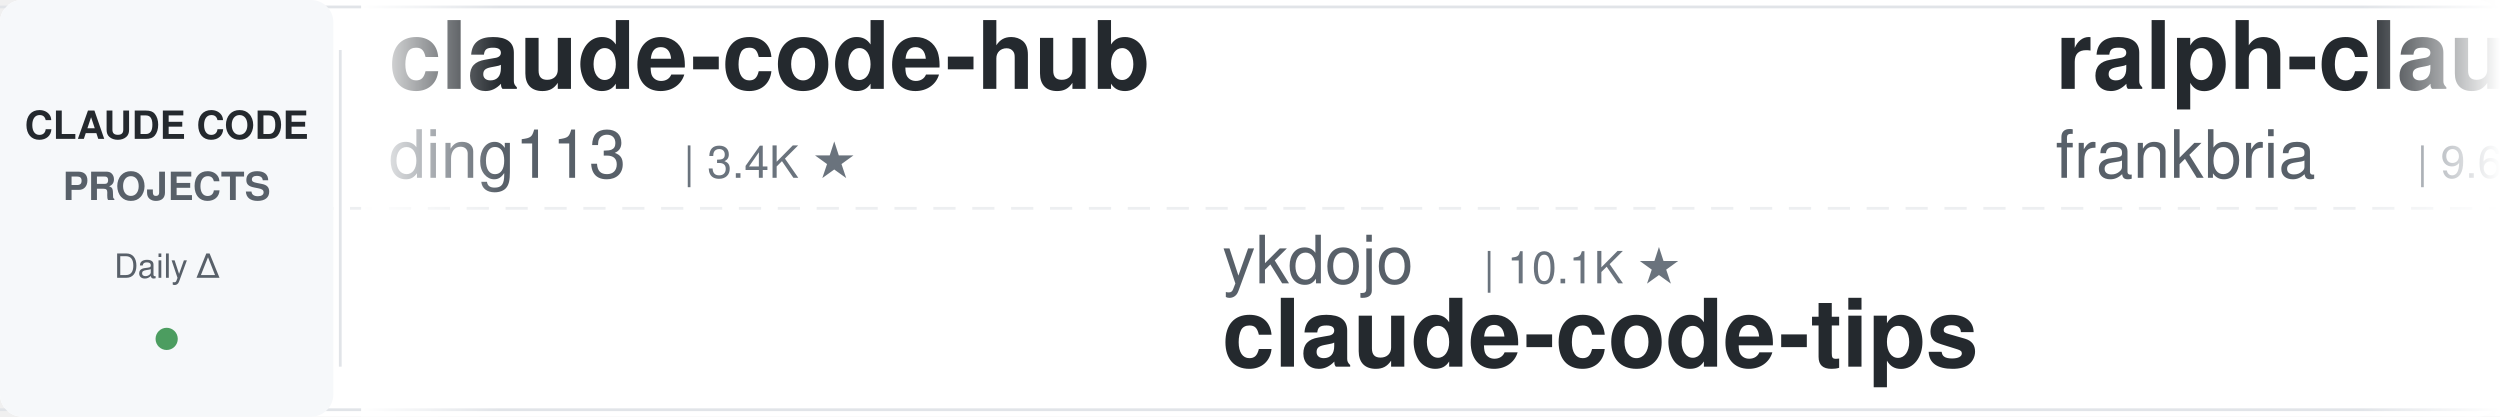
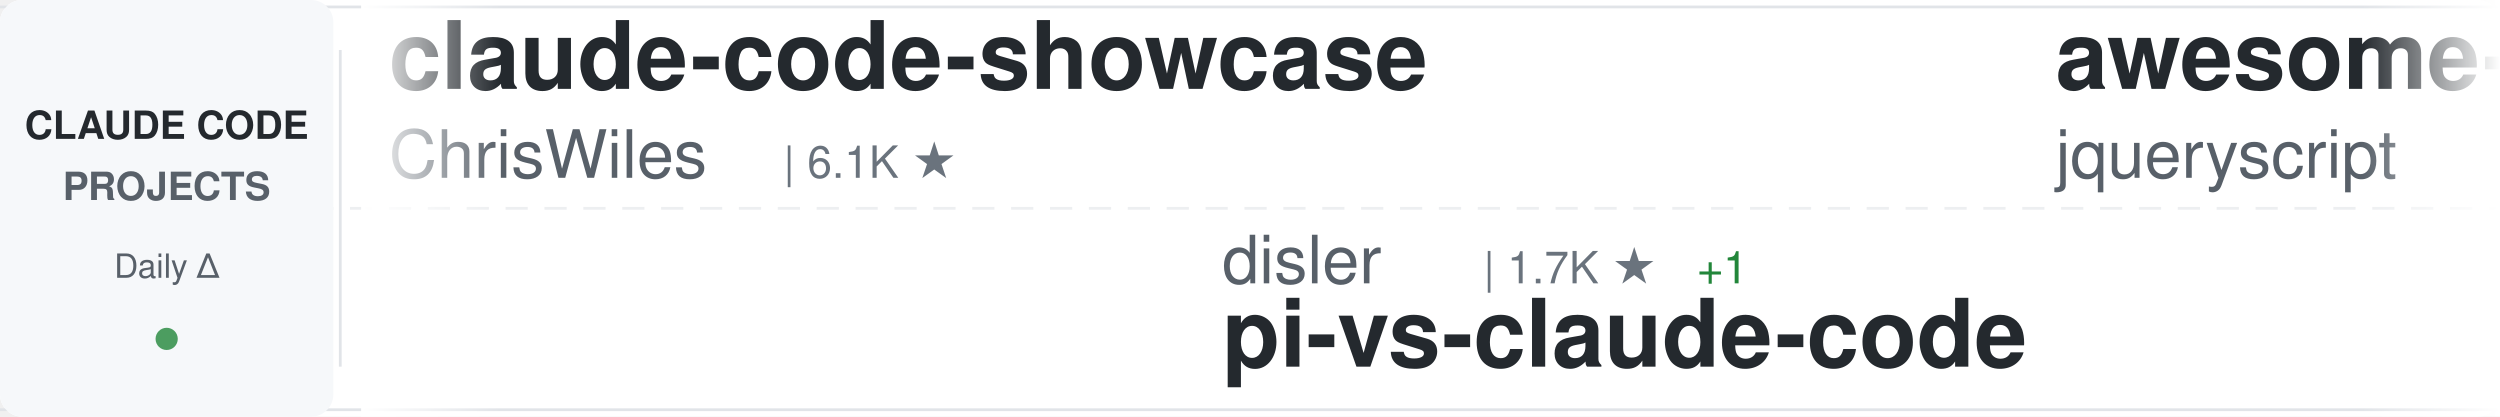
<svg xmlns="http://www.w3.org/2000/svg" width="900" height="150">
  <defs>
    <linearGradient id="awesomeLeftFade" x1="0%" y1="0%" x2="100%" y2="0%">
      <stop offset="0%" style="stop-color:#ffffff;stop-opacity:1" />
      <stop offset="100%" style="stop-color:#ffffff;stop-opacity:0" />
    </linearGradient>
    <linearGradient id="awesomeRightFade" x1="0%" y1="0%" x2="100%" y2="0%">
      <stop offset="0%" style="stop-color:#ffffff;stop-opacity:0" />
      <stop offset="100%" style="stop-color:#ffffff;stop-opacity:1" />
    </linearGradient>
  </defs>
  <rect width="900" height="150" fill="#ffffff" rx="8" />
  <rect x="0" y="2" width="900" height="1" fill="#e1e4e8" />
  <rect x="0" y="147" width="900" height="1" fill="#e1e4e8" />
  <line x1="0" y1="75" x2="900" y2="75" stroke="#e1e4e8" stroke-width="1" stroke-dasharray="8 6" opacity="0.6" />
  <rect x="0" y="0" width="120" height="150" fill="#f6f8fa" rx="8" />
  <text x="60" y="50" font-family="-apple-system, BlinkMacSystemFont, 'Segoe UI', Helvetica, Arial, sans-serif" font-size="14" font-weight="600" fill="#24292e" text-anchor="middle">CLAUDE CODE</text>
  <text x="60" y="72" font-family="-apple-system, BlinkMacSystemFont, 'Segoe UI', Helvetica, Arial, sans-serif" font-size="14" font-weight="600" fill="#586069" text-anchor="middle">PROJECTS</text>
  <text x="60" y="100" font-family="-apple-system, BlinkMacSystemFont, 'Segoe UI', Helvetica, Arial, sans-serif" font-size="12" font-weight="500" fill="#586069" text-anchor="middle">Daily Δ</text>
  <circle cx="60" cy="122" r="4" fill="#22863a" opacity="0.8" />
  <rect x="122" y="18" width="1" height="114" fill="#e1e4e8" />
  <clipPath id="awesomeTickerClip">
    <rect x="130" y="0" width="770" height="150" />
  </clipPath>
  <g clip-path="url(#awesomeTickerClip)">
    <g id="awesomeTickerItems">
      <animateTransform attributeName="transform" attributeType="XML" type="translate" from="0 0" to="-3000 0" dur="54s" repeatCount="indefinite" />
      <g transform="translate(0, 0)">
-         <text x="140" y="32" font-family="-apple-system, BlinkMacSystemFont, 'Segoe UI', Helvetica, Arial, sans-serif" font-size="34" font-weight="600" fill="#24292e">claude-code-hub</text>
-         <text x="140" y="64" font-family="-apple-system, BlinkMacSystemFont, 'Segoe UI', Helvetica, Arial, sans-serif" font-size="24" font-weight="400" fill="#586069">ding113</text>
-         <text x="246" y="64" font-family="-apple-system, BlinkMacSystemFont, 'Segoe UI', Helvetica, Arial, sans-serif" font-size="16" font-weight="500" fill="#6a737d">| 3.4K ★</text>
+         <text x="140" y="32" font-family="-apple-system, BlinkMacSystemFont, 'Segoe UI', Helvetica, Arial, sans-serif" font-size="34" font-weight="600" fill="#24292e">claude-code-showcase</text>
+         <text x="140" y="64" font-family="-apple-system, BlinkMacSystemFont, 'Segoe UI', Helvetica, Arial, sans-serif" font-size="24" font-weight="400" fill="#586069">ChrisWiles</text>
+         <text x="282" y="64" font-family="-apple-system, BlinkMacSystemFont, 'Segoe UI', Helvetica, Arial, sans-serif" font-size="16" font-weight="500" fill="#6a737d">| 6.1K ★</text>
      </g>
      <g transform="translate(300, 0)">
-         <text x="140" y="102" font-family="-apple-system, BlinkMacSystemFont, 'Segoe UI', Helvetica, Arial, sans-serif" font-size="24" font-weight="400" fill="#586069">ykdojo</text>
-         <text x="234" y="102" font-family="-apple-system, BlinkMacSystemFont, 'Segoe UI', Helvetica, Arial, sans-serif" font-size="16" font-weight="500" fill="#6a737d">| 10.1K ★</text>
-         <text x="140" y="132" font-family="-apple-system, BlinkMacSystemFont, 'Segoe UI', Helvetica, Arial, sans-serif" font-size="34" font-weight="600" fill="#24292e">claude-code-tips</text>
+         <text x="140" y="102" font-family="-apple-system, BlinkMacSystemFont, 'Segoe UI', Helvetica, Arial, sans-serif" font-size="24" font-weight="400" fill="#586069">disler</text>
+         <text x="234" y="102" font-family="-apple-system, BlinkMacSystemFont, 'Segoe UI', Helvetica, Arial, sans-serif" font-size="16" font-weight="500" fill="#6a737d">| 1.7K ★</text>
+         <text x="311" y="102" font-family="-apple-system, BlinkMacSystemFont, 'Segoe UI', Helvetica, Arial, sans-serif" font-size="16" font-weight="500" fill="#22863a"> +1</text>
+         <text x="140" y="132" font-family="-apple-system, BlinkMacSystemFont, 'Segoe UI', Helvetica, Arial, sans-serif" font-size="34" font-weight="600" fill="#24292e">pi-vs-claude-code</text>
      </g>
      <g transform="translate(600, 0)">
-         <text x="140" y="32" font-family="-apple-system, BlinkMacSystemFont, 'Segoe UI', Helvetica, Arial, sans-serif" font-size="34" font-weight="600" fill="#24292e">ralph-claude-code</text>
-         <text x="140" y="64" font-family="-apple-system, BlinkMacSystemFont, 'Segoe UI', Helvetica, Arial, sans-serif" font-size="24" font-weight="400" fill="#586069">frankbria</text>
-         <text x="270" y="64" font-family="-apple-system, BlinkMacSystemFont, 'Segoe UI', Helvetica, Arial, sans-serif" font-size="16" font-weight="500" fill="#6a737d">| 9.6K ★</text>
+         <text x="140" y="32" font-family="-apple-system, BlinkMacSystemFont, 'Segoe UI', Helvetica, Arial, sans-serif" font-size="34" font-weight="600" fill="#24292e">awesome-claude-code</text>
+         <text x="140" y="64" font-family="-apple-system, BlinkMacSystemFont, 'Segoe UI', Helvetica, Arial, sans-serif" font-size="24" font-weight="400" fill="#586069">jqueryscript</text>
+         <text x="306" y="64" font-family="-apple-system, BlinkMacSystemFont, 'Segoe UI', Helvetica, Arial, sans-serif" font-size="16" font-weight="500" fill="#6a737d">| 513 ★</text>
      </g>
      <g transform="translate(900, 0)">
-         <text x="140" y="102" font-family="-apple-system, BlinkMacSystemFont, 'Segoe UI', Helvetica, Arial, sans-serif" font-size="24" font-weight="400" fill="#586069">krusemediallc</text>
-         <text x="318" y="102" font-family="-apple-system, BlinkMacSystemFont, 'Segoe UI', Helvetica, Arial, sans-serif" font-size="16" font-weight="500" fill="#6a737d">| 1.5K ★</text>
-         <text x="395" y="102" font-family="-apple-system, BlinkMacSystemFont, 'Segoe UI', Helvetica, Arial, sans-serif" font-size="16" font-weight="500" fill="#22863a"> +1</text>
-         <text x="140" y="132" font-family="-apple-system, BlinkMacSystemFont, 'Segoe UI', Helvetica, Arial, sans-serif" font-size="34" font-weight="600" fill="#24292e">arcads-claude-code</text>
+         <text x="140" y="102" font-family="-apple-system, BlinkMacSystemFont, 'Segoe UI', Helvetica, Arial, sans-serif" font-size="24" font-weight="400" fill="#586069">Donchitos</text>
+         <text x="270" y="102" font-family="-apple-system, BlinkMacSystemFont, 'Segoe UI', Helvetica, Arial, sans-serif" font-size="16" font-weight="500" fill="#6a737d">| 25.0K ★</text>
+         <text x="356" y="102" font-family="-apple-system, BlinkMacSystemFont, 'Segoe UI', Helvetica, Arial, sans-serif" font-size="16" font-weight="500" fill="#22863a"> +1</text>
+         <text x="140" y="132" font-family="-apple-system, BlinkMacSystemFont, 'Segoe UI', Helvetica, Arial, sans-serif" font-size="34" font-weight="600" fill="#24292e">Claude-Code-Game-Studios</text>
      </g>
      <g transform="translate(1200, 0)">
-         <text x="140" y="32" font-family="-apple-system, BlinkMacSystemFont, 'Segoe UI', Helvetica, Arial, sans-serif" font-size="34" font-weight="600" fill="#24292e">claude-code-action</text>
-         <text x="140" y="64" font-family="-apple-system, BlinkMacSystemFont, 'Segoe UI', Helvetica, Arial, sans-serif" font-size="24" font-weight="400" fill="#586069">anthropics</text>
-         <text x="282" y="64" font-family="-apple-system, BlinkMacSystemFont, 'Segoe UI', Helvetica, Arial, sans-serif" font-size="16" font-weight="500" fill="#6a737d">| 8.8K ★</text>
-         <text x="359" y="64" font-family="-apple-system, BlinkMacSystemFont, 'Segoe UI', Helvetica, Arial, sans-serif" font-size="16" font-weight="500" fill="#22863a"> +5</text>
+         <text x="140" y="32" font-family="-apple-system, BlinkMacSystemFont, 'Segoe UI', Helvetica, Arial, sans-serif" font-size="34" font-weight="600" fill="#24292e">how-claude-code-works</text>
+         <text x="140" y="64" font-family="-apple-system, BlinkMacSystemFont, 'Segoe UI', Helvetica, Arial, sans-serif" font-size="24" font-weight="400" fill="#586069">Windy3f3f3f3f</text>
+         <text x="318" y="64" font-family="-apple-system, BlinkMacSystemFont, 'Segoe UI', Helvetica, Arial, sans-serif" font-size="16" font-weight="500" fill="#6a737d">| 3.6K ★</text>
      </g>
      <g transform="translate(1500, 0)">
-         <text x="140" y="102" font-family="-apple-system, BlinkMacSystemFont, 'Segoe UI', Helvetica, Arial, sans-serif" font-size="24" font-weight="400" fill="#586069">asgeirtj</text>
-         <text x="258" y="102" font-family="-apple-system, BlinkMacSystemFont, 'Segoe UI', Helvetica, Arial, sans-serif" font-size="16" font-weight="500" fill="#6a737d">| 64.9K ★</text>
-         <text x="344" y="102" font-family="-apple-system, BlinkMacSystemFont, 'Segoe UI', Helvetica, Arial, sans-serif" font-size="16" font-weight="500" fill="#22863a"> +36</text>
-         <text x="140" y="132" font-family="-apple-system, BlinkMacSystemFont, 'Segoe UI', Helvetica, Arial, sans-serif" font-size="34" font-weight="600" fill="#24292e">system_prompts_leaks</text>
+         <text x="140" y="102" font-family="-apple-system, BlinkMacSystemFont, 'Segoe UI', Helvetica, Arial, sans-serif" font-size="24" font-weight="400" fill="#586069">pengchengneo</text>
+         <text x="306" y="102" font-family="-apple-system, BlinkMacSystemFont, 'Segoe UI', Helvetica, Arial, sans-serif" font-size="16" font-weight="500" fill="#6a737d">| 1.8K ★</text>
+         <text x="140" y="132" font-family="-apple-system, BlinkMacSystemFont, 'Segoe UI', Helvetica, Arial, sans-serif" font-size="34" font-weight="600" fill="#24292e">Claude-Code</text>
      </g>
      <g transform="translate(1800, 0)">
-         <text x="140" y="32" font-family="-apple-system, BlinkMacSystemFont, 'Segoe UI', Helvetica, Arial, sans-serif" font-size="34" font-weight="600" fill="#24292e">claude-code-infrastructu...</text>
-         <text x="140" y="64" font-family="-apple-system, BlinkMacSystemFont, 'Segoe UI', Helvetica, Arial, sans-serif" font-size="24" font-weight="400" fill="#586069">diet103</text>
-         <text x="246" y="64" font-family="-apple-system, BlinkMacSystemFont, 'Segoe UI', Helvetica, Arial, sans-serif" font-size="16" font-weight="500" fill="#6a737d">| 10.0K ★</text>
-         <text x="332" y="64" font-family="-apple-system, BlinkMacSystemFont, 'Segoe UI', Helvetica, Arial, sans-serif" font-size="16" font-weight="500" fill="#22863a"> +1</text>
+         <text x="140" y="32" font-family="-apple-system, BlinkMacSystemFont, 'Segoe UI', Helvetica, Arial, sans-serif" font-size="34" font-weight="600" fill="#24292e">learn-claude-code</text>
+         <text x="140" y="64" font-family="-apple-system, BlinkMacSystemFont, 'Segoe UI', Helvetica, Arial, sans-serif" font-size="24" font-weight="400" fill="#586069">shareAI-lab</text>
+         <text x="294" y="64" font-family="-apple-system, BlinkMacSystemFont, 'Segoe UI', Helvetica, Arial, sans-serif" font-size="16" font-weight="500" fill="#6a737d">| 76.6K ★</text>
+         <text x="380" y="64" font-family="-apple-system, BlinkMacSystemFont, 'Segoe UI', Helvetica, Arial, sans-serif" font-size="16" font-weight="500" fill="#22863a"> +3</text>
      </g>
      <g transform="translate(2100, 0)">
-         <text x="140" y="102" font-family="-apple-system, BlinkMacSystemFont, 'Segoe UI', Helvetica, Arial, sans-serif" font-size="24" font-weight="400" fill="#586069">freestylefly</text>
-         <text x="306" y="102" font-family="-apple-system, BlinkMacSystemFont, 'Segoe UI', Helvetica, Arial, sans-serif" font-size="16" font-weight="500" fill="#6a737d">| 131 ★</text>
-         <text x="140" y="132" font-family="-apple-system, BlinkMacSystemFont, 'Segoe UI', Helvetica, Arial, sans-serif" font-size="34" font-weight="600" fill="#24292e">claude-code</text>
+         <text x="140" y="102" font-family="-apple-system, BlinkMacSystemFont, 'Segoe UI', Helvetica, Arial, sans-serif" font-size="24" font-weight="400" fill="#586069">zebbern</text>
+         <text x="246" y="102" font-family="-apple-system, BlinkMacSystemFont, 'Segoe UI', Helvetica, Arial, sans-serif" font-size="16" font-weight="500" fill="#6a737d">| 4.6K ★</text>
+         <text x="323" y="102" font-family="-apple-system, BlinkMacSystemFont, 'Segoe UI', Helvetica, Arial, sans-serif" font-size="16" font-weight="500" fill="#cb2431"> -1</text>
+         <text x="140" y="132" font-family="-apple-system, BlinkMacSystemFont, 'Segoe UI', Helvetica, Arial, sans-serif" font-size="34" font-weight="600" fill="#24292e">claude-code-guide</text>
      </g>
      <g transform="translate(2400, 0)">
-         <text x="140" y="32" font-family="-apple-system, BlinkMacSystemFont, 'Segoe UI', Helvetica, Arial, sans-serif" font-size="34" font-weight="600" fill="#24292e">claude-code-hooks-master...</text>
-         <text x="140" y="64" font-family="-apple-system, BlinkMacSystemFont, 'Segoe UI', Helvetica, Arial, sans-serif" font-size="24" font-weight="400" fill="#586069">disler</text>
-         <text x="234" y="64" font-family="-apple-system, BlinkMacSystemFont, 'Segoe UI', Helvetica, Arial, sans-serif" font-size="16" font-weight="500" fill="#6a737d">| 3.9K ★</text>
+         <text x="140" y="32" font-family="-apple-system, BlinkMacSystemFont, 'Segoe UI', Helvetica, Arial, sans-serif" font-size="34" font-weight="600" fill="#24292e">everything-claude-code-z...</text>
+         <text x="140" y="64" font-family="-apple-system, BlinkMacSystemFont, 'Segoe UI', Helvetica, Arial, sans-serif" font-size="24" font-weight="400" fill="#586069">xu-xiang</text>
+         <text x="258" y="64" font-family="-apple-system, BlinkMacSystemFont, 'Segoe UI', Helvetica, Arial, sans-serif" font-size="16" font-weight="500" fill="#6a737d">| 1.9K ★</text>
      </g>
      <g transform="translate(2700, 0)">
-         <text x="140" y="102" font-family="-apple-system, BlinkMacSystemFont, 'Segoe UI', Helvetica, Arial, sans-serif" font-size="24" font-weight="400" fill="#586069">centminmod</text>
-         <text x="282" y="102" font-family="-apple-system, BlinkMacSystemFont, 'Segoe UI', Helvetica, Arial, sans-serif" font-size="16" font-weight="500" fill="#6a737d">| 2.6K ★</text>
-         <text x="140" y="132" font-family="-apple-system, BlinkMacSystemFont, 'Segoe UI', Helvetica, Arial, sans-serif" font-size="34" font-weight="600" fill="#24292e">my-claude-code-setup</text>
+         <text x="140" y="102" font-family="-apple-system, BlinkMacSystemFont, 'Segoe UI', Helvetica, Arial, sans-serif" font-size="24" font-weight="400" fill="#586069">https-deeplearning-ai</text>
+         <text x="414" y="102" font-family="-apple-system, BlinkMacSystemFont, 'Segoe UI', Helvetica, Arial, sans-serif" font-size="16" font-weight="500" fill="#6a737d">| 547 ★</text>
+         <text x="140" y="132" font-family="-apple-system, BlinkMacSystemFont, 'Segoe UI', Helvetica, Arial, sans-serif" font-size="34" font-weight="600" fill="#24292e">sc-claude-code-files</text>
      </g>
      <g transform="translate(3000, 0)">
-         <text x="140" y="32" font-family="-apple-system, BlinkMacSystemFont, 'Segoe UI', Helvetica, Arial, sans-serif" font-size="34" font-weight="600" fill="#24292e">claude-code-hub</text>
-         <text x="140" y="64" font-family="-apple-system, BlinkMacSystemFont, 'Segoe UI', Helvetica, Arial, sans-serif" font-size="24" font-weight="400" fill="#586069">ding113</text>
-         <text x="246" y="64" font-family="-apple-system, BlinkMacSystemFont, 'Segoe UI', Helvetica, Arial, sans-serif" font-size="16" font-weight="500" fill="#6a737d">| 3.4K ★</text>
+         <text x="140" y="32" font-family="-apple-system, BlinkMacSystemFont, 'Segoe UI', Helvetica, Arial, sans-serif" font-size="34" font-weight="600" fill="#24292e">claude-code-showcase</text>
+         <text x="140" y="64" font-family="-apple-system, BlinkMacSystemFont, 'Segoe UI', Helvetica, Arial, sans-serif" font-size="24" font-weight="400" fill="#586069">ChrisWiles</text>
+         <text x="282" y="64" font-family="-apple-system, BlinkMacSystemFont, 'Segoe UI', Helvetica, Arial, sans-serif" font-size="16" font-weight="500" fill="#6a737d">| 6.1K ★</text>
      </g>
      <g transform="translate(3300, 0)">
-         <text x="140" y="102" font-family="-apple-system, BlinkMacSystemFont, 'Segoe UI', Helvetica, Arial, sans-serif" font-size="24" font-weight="400" fill="#586069">ykdojo</text>
-         <text x="234" y="102" font-family="-apple-system, BlinkMacSystemFont, 'Segoe UI', Helvetica, Arial, sans-serif" font-size="16" font-weight="500" fill="#6a737d">| 10.1K ★</text>
-         <text x="140" y="132" font-family="-apple-system, BlinkMacSystemFont, 'Segoe UI', Helvetica, Arial, sans-serif" font-size="34" font-weight="600" fill="#24292e">claude-code-tips</text>
+         <text x="140" y="102" font-family="-apple-system, BlinkMacSystemFont, 'Segoe UI', Helvetica, Arial, sans-serif" font-size="24" font-weight="400" fill="#586069">disler</text>
+         <text x="234" y="102" font-family="-apple-system, BlinkMacSystemFont, 'Segoe UI', Helvetica, Arial, sans-serif" font-size="16" font-weight="500" fill="#6a737d">| 1.7K ★</text>
+         <text x="311" y="102" font-family="-apple-system, BlinkMacSystemFont, 'Segoe UI', Helvetica, Arial, sans-serif" font-size="16" font-weight="500" fill="#22863a"> +1</text>
+         <text x="140" y="132" font-family="-apple-system, BlinkMacSystemFont, 'Segoe UI', Helvetica, Arial, sans-serif" font-size="34" font-weight="600" fill="#24292e">pi-vs-claude-code</text>
      </g>
      <g transform="translate(3600, 0)">
-         <text x="140" y="32" font-family="-apple-system, BlinkMacSystemFont, 'Segoe UI', Helvetica, Arial, sans-serif" font-size="34" font-weight="600" fill="#24292e">ralph-claude-code</text>
-         <text x="140" y="64" font-family="-apple-system, BlinkMacSystemFont, 'Segoe UI', Helvetica, Arial, sans-serif" font-size="24" font-weight="400" fill="#586069">frankbria</text>
-         <text x="270" y="64" font-family="-apple-system, BlinkMacSystemFont, 'Segoe UI', Helvetica, Arial, sans-serif" font-size="16" font-weight="500" fill="#6a737d">| 9.6K ★</text>
+         <text x="140" y="32" font-family="-apple-system, BlinkMacSystemFont, 'Segoe UI', Helvetica, Arial, sans-serif" font-size="34" font-weight="600" fill="#24292e">awesome-claude-code</text>
+         <text x="140" y="64" font-family="-apple-system, BlinkMacSystemFont, 'Segoe UI', Helvetica, Arial, sans-serif" font-size="24" font-weight="400" fill="#586069">jqueryscript</text>
+         <text x="306" y="64" font-family="-apple-system, BlinkMacSystemFont, 'Segoe UI', Helvetica, Arial, sans-serif" font-size="16" font-weight="500" fill="#6a737d">| 513 ★</text>
      </g>
      <g transform="translate(3900, 0)">
-         <text x="140" y="102" font-family="-apple-system, BlinkMacSystemFont, 'Segoe UI', Helvetica, Arial, sans-serif" font-size="24" font-weight="400" fill="#586069">krusemediallc</text>
-         <text x="318" y="102" font-family="-apple-system, BlinkMacSystemFont, 'Segoe UI', Helvetica, Arial, sans-serif" font-size="16" font-weight="500" fill="#6a737d">| 1.5K ★</text>
-         <text x="395" y="102" font-family="-apple-system, BlinkMacSystemFont, 'Segoe UI', Helvetica, Arial, sans-serif" font-size="16" font-weight="500" fill="#22863a"> +1</text>
-         <text x="140" y="132" font-family="-apple-system, BlinkMacSystemFont, 'Segoe UI', Helvetica, Arial, sans-serif" font-size="34" font-weight="600" fill="#24292e">arcads-claude-code</text>
+         <text x="140" y="102" font-family="-apple-system, BlinkMacSystemFont, 'Segoe UI', Helvetica, Arial, sans-serif" font-size="24" font-weight="400" fill="#586069">Donchitos</text>
+         <text x="270" y="102" font-family="-apple-system, BlinkMacSystemFont, 'Segoe UI', Helvetica, Arial, sans-serif" font-size="16" font-weight="500" fill="#6a737d">| 25.0K ★</text>
+         <text x="356" y="102" font-family="-apple-system, BlinkMacSystemFont, 'Segoe UI', Helvetica, Arial, sans-serif" font-size="16" font-weight="500" fill="#22863a"> +1</text>
+         <text x="140" y="132" font-family="-apple-system, BlinkMacSystemFont, 'Segoe UI', Helvetica, Arial, sans-serif" font-size="34" font-weight="600" fill="#24292e">Claude-Code-Game-Studios</text>
      </g>
    </g>
  </g>
  <rect x="130" y="0" width="50" height="150" fill="url(#awesomeLeftFade)" />
  <rect x="850" y="0" width="50" height="150" fill="url(#awesomeRightFade)" />
</svg>
